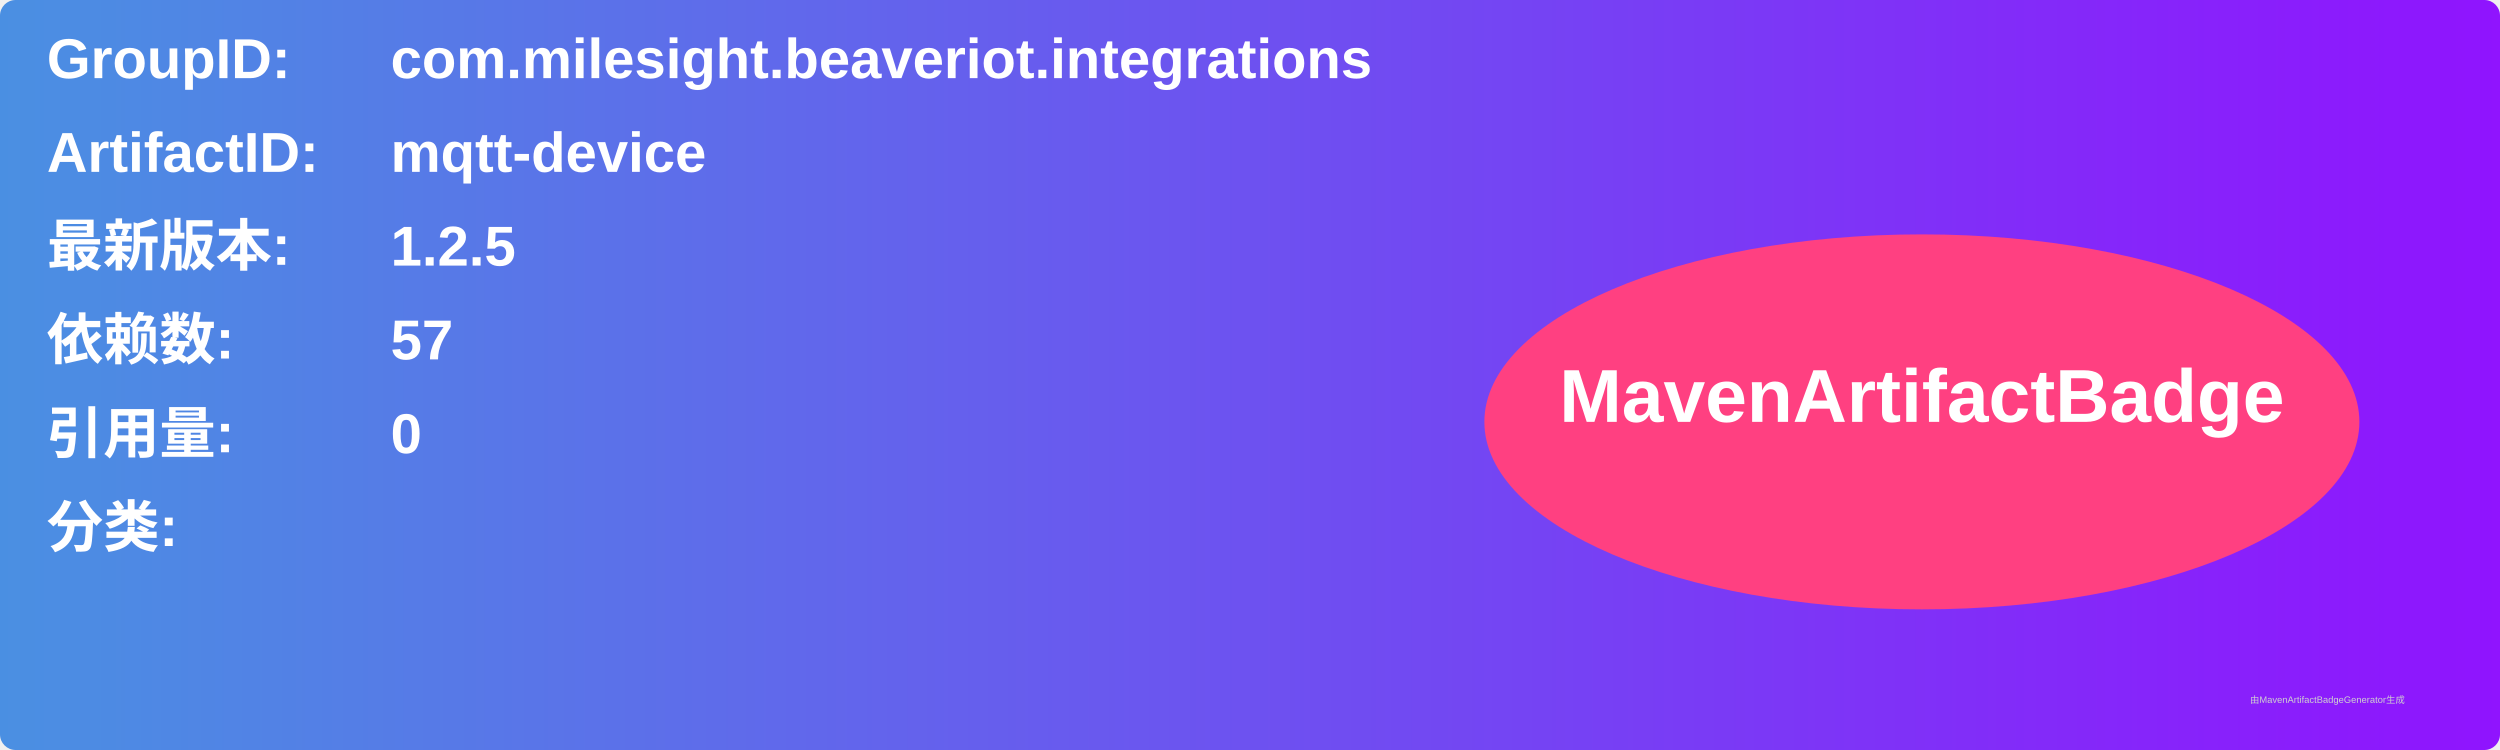
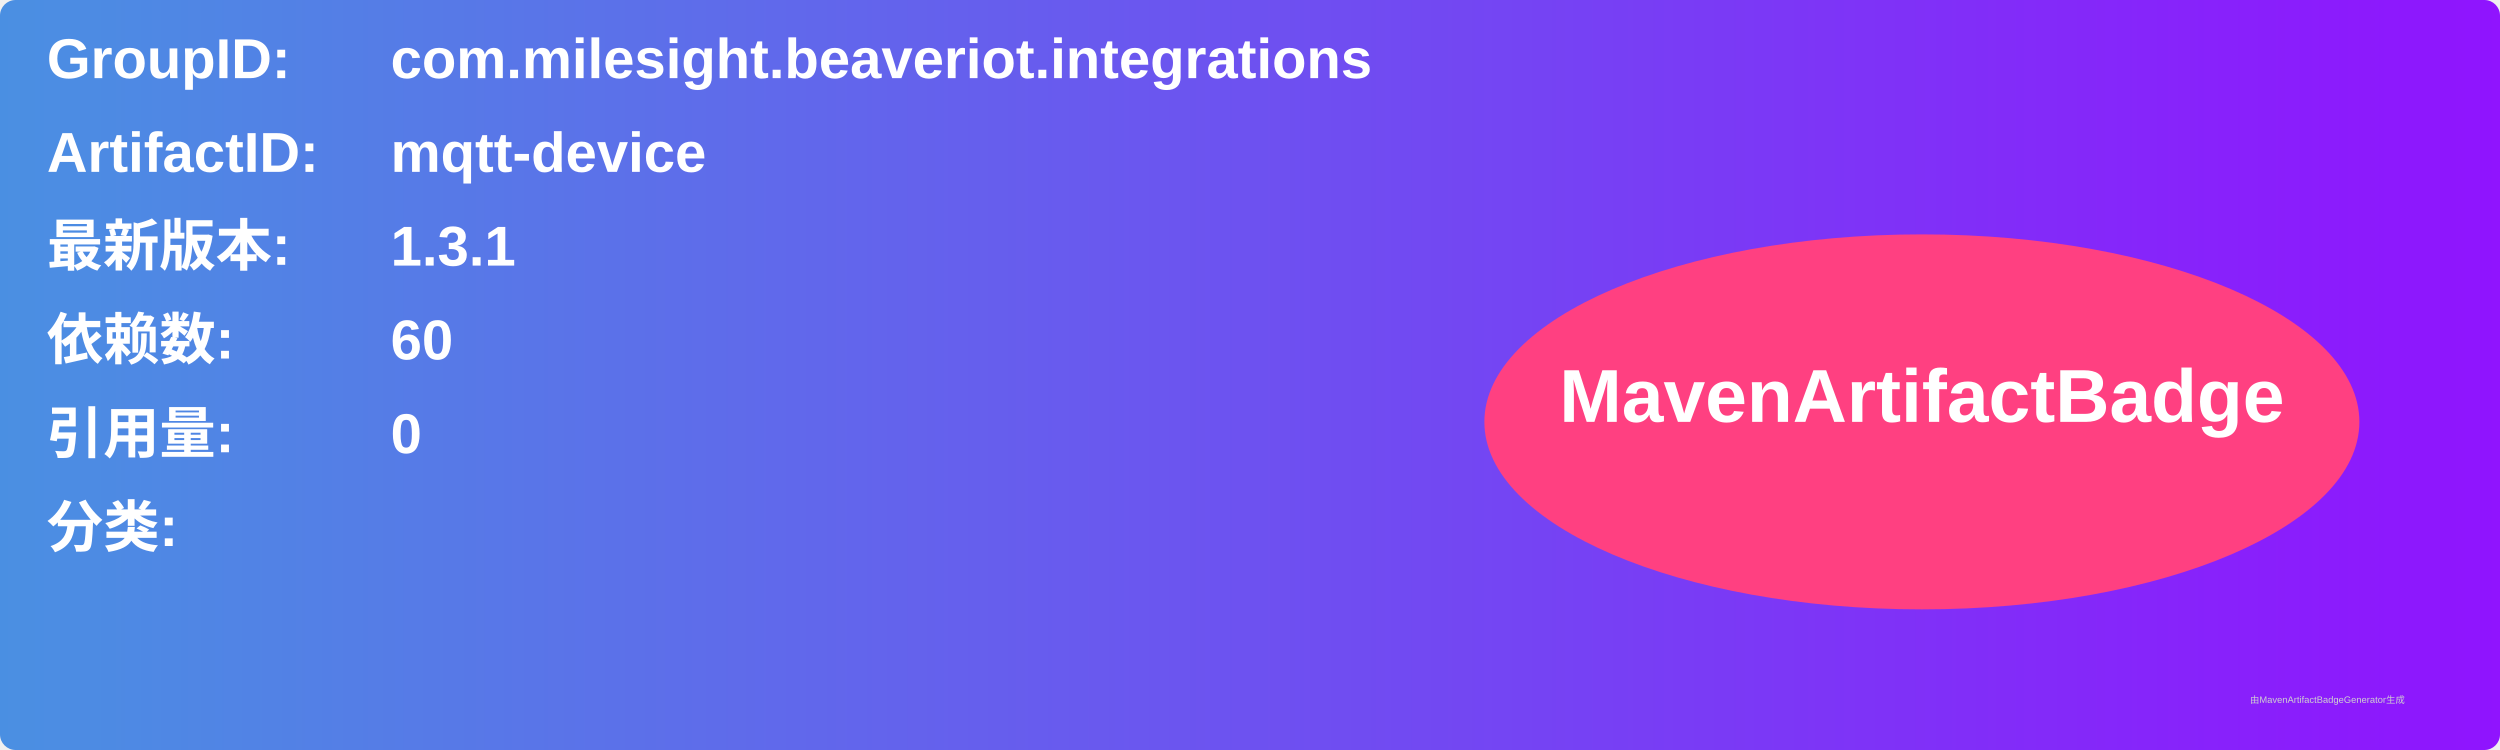
<svg xmlns="http://www.w3.org/2000/svg" width="800" height="240" viewBox="0 0 800 240">
  <linearGradient id="grad" x1="0%" y1="0%" x2="100%" y2="0%">
    <stop offset="0%" stop-color="#4a90e2" />
    <stop offset="100%" stop-color="#9013fe" />
  </linearGradient>
  <rect width="100%" height="100%" rx="5" ry="5" fill="url(#grad)" />
  <g transform="translate(15, 15)">
    <text x="0" y="10" font-family="Arial" font-size="18" fill="white" font-weight="bold" width="260">GroupID:</text>
    <text x="110" y="10" font-family="Arial" font-size="18" fill="white" font-weight="bold" width="460">com.milesight.beaveriot.integrations</text>
    <text x="0" y="40" font-family="Arial" font-size="18" fill="white" font-weight="bold" width="260">ArtifactID:</text>
    <text x="110" y="40" font-family="Arial" font-size="18" fill="white" font-weight="bold" width="460">mqtt-device</text>
    <text x="0" y="70" font-family="Arial" font-size="18" fill="white" font-weight="bold">最新版本:</text>
    <text x="110" y="70" font-family="Arial" font-size="18" fill="white" font-weight="bold">
-       <tspan font-weight="bold">1.2.5</tspan>
+       <tspan font-weight="bold">1.3.1</tspan>
    </text>
    <text x="0" y="100" font-family="Arial" font-size="18" fill="white" font-weight="bold">依赖数: </text>
    <text x="110" y="100" font-family="Arial" font-size="18" fill="white">
-       <tspan font-weight="bold">57</tspan>
+       <tspan font-weight="bold">60</tspan>
    </text>
    <text x="0" y="130" font-family="Arial" font-size="18" fill="white" font-weight="bold">引用量: </text>
    <text x="110" y="130" font-family="Arial" font-size="18" fill="white">
      <tspan font-weight="bold">0</tspan>
    </text>
    <text x="0" y="160" font-family="Arial" font-size="18" fill="white" font-weight="bold">分类:</text>
    <text x="10" y="190" font-family="Arial" font-size="10" fill="white">
      <tspan font-weight="bold" />
    </text>
    <ellipse cx="600" cy="120" rx="140" ry="60" fill="#ff4081" />
    <text x="600" y="120" text-anchor="middle" font-family="Arial" font-size="24" fill="white" font-weight="bold">MavenArtifactBadge</text>
  </g>
  <text x="720" y="225" font-family="Arial" font-size="3" fill="#d0d0d0">由MavenArtifactBadgeGenerator生成</text>
</svg>
